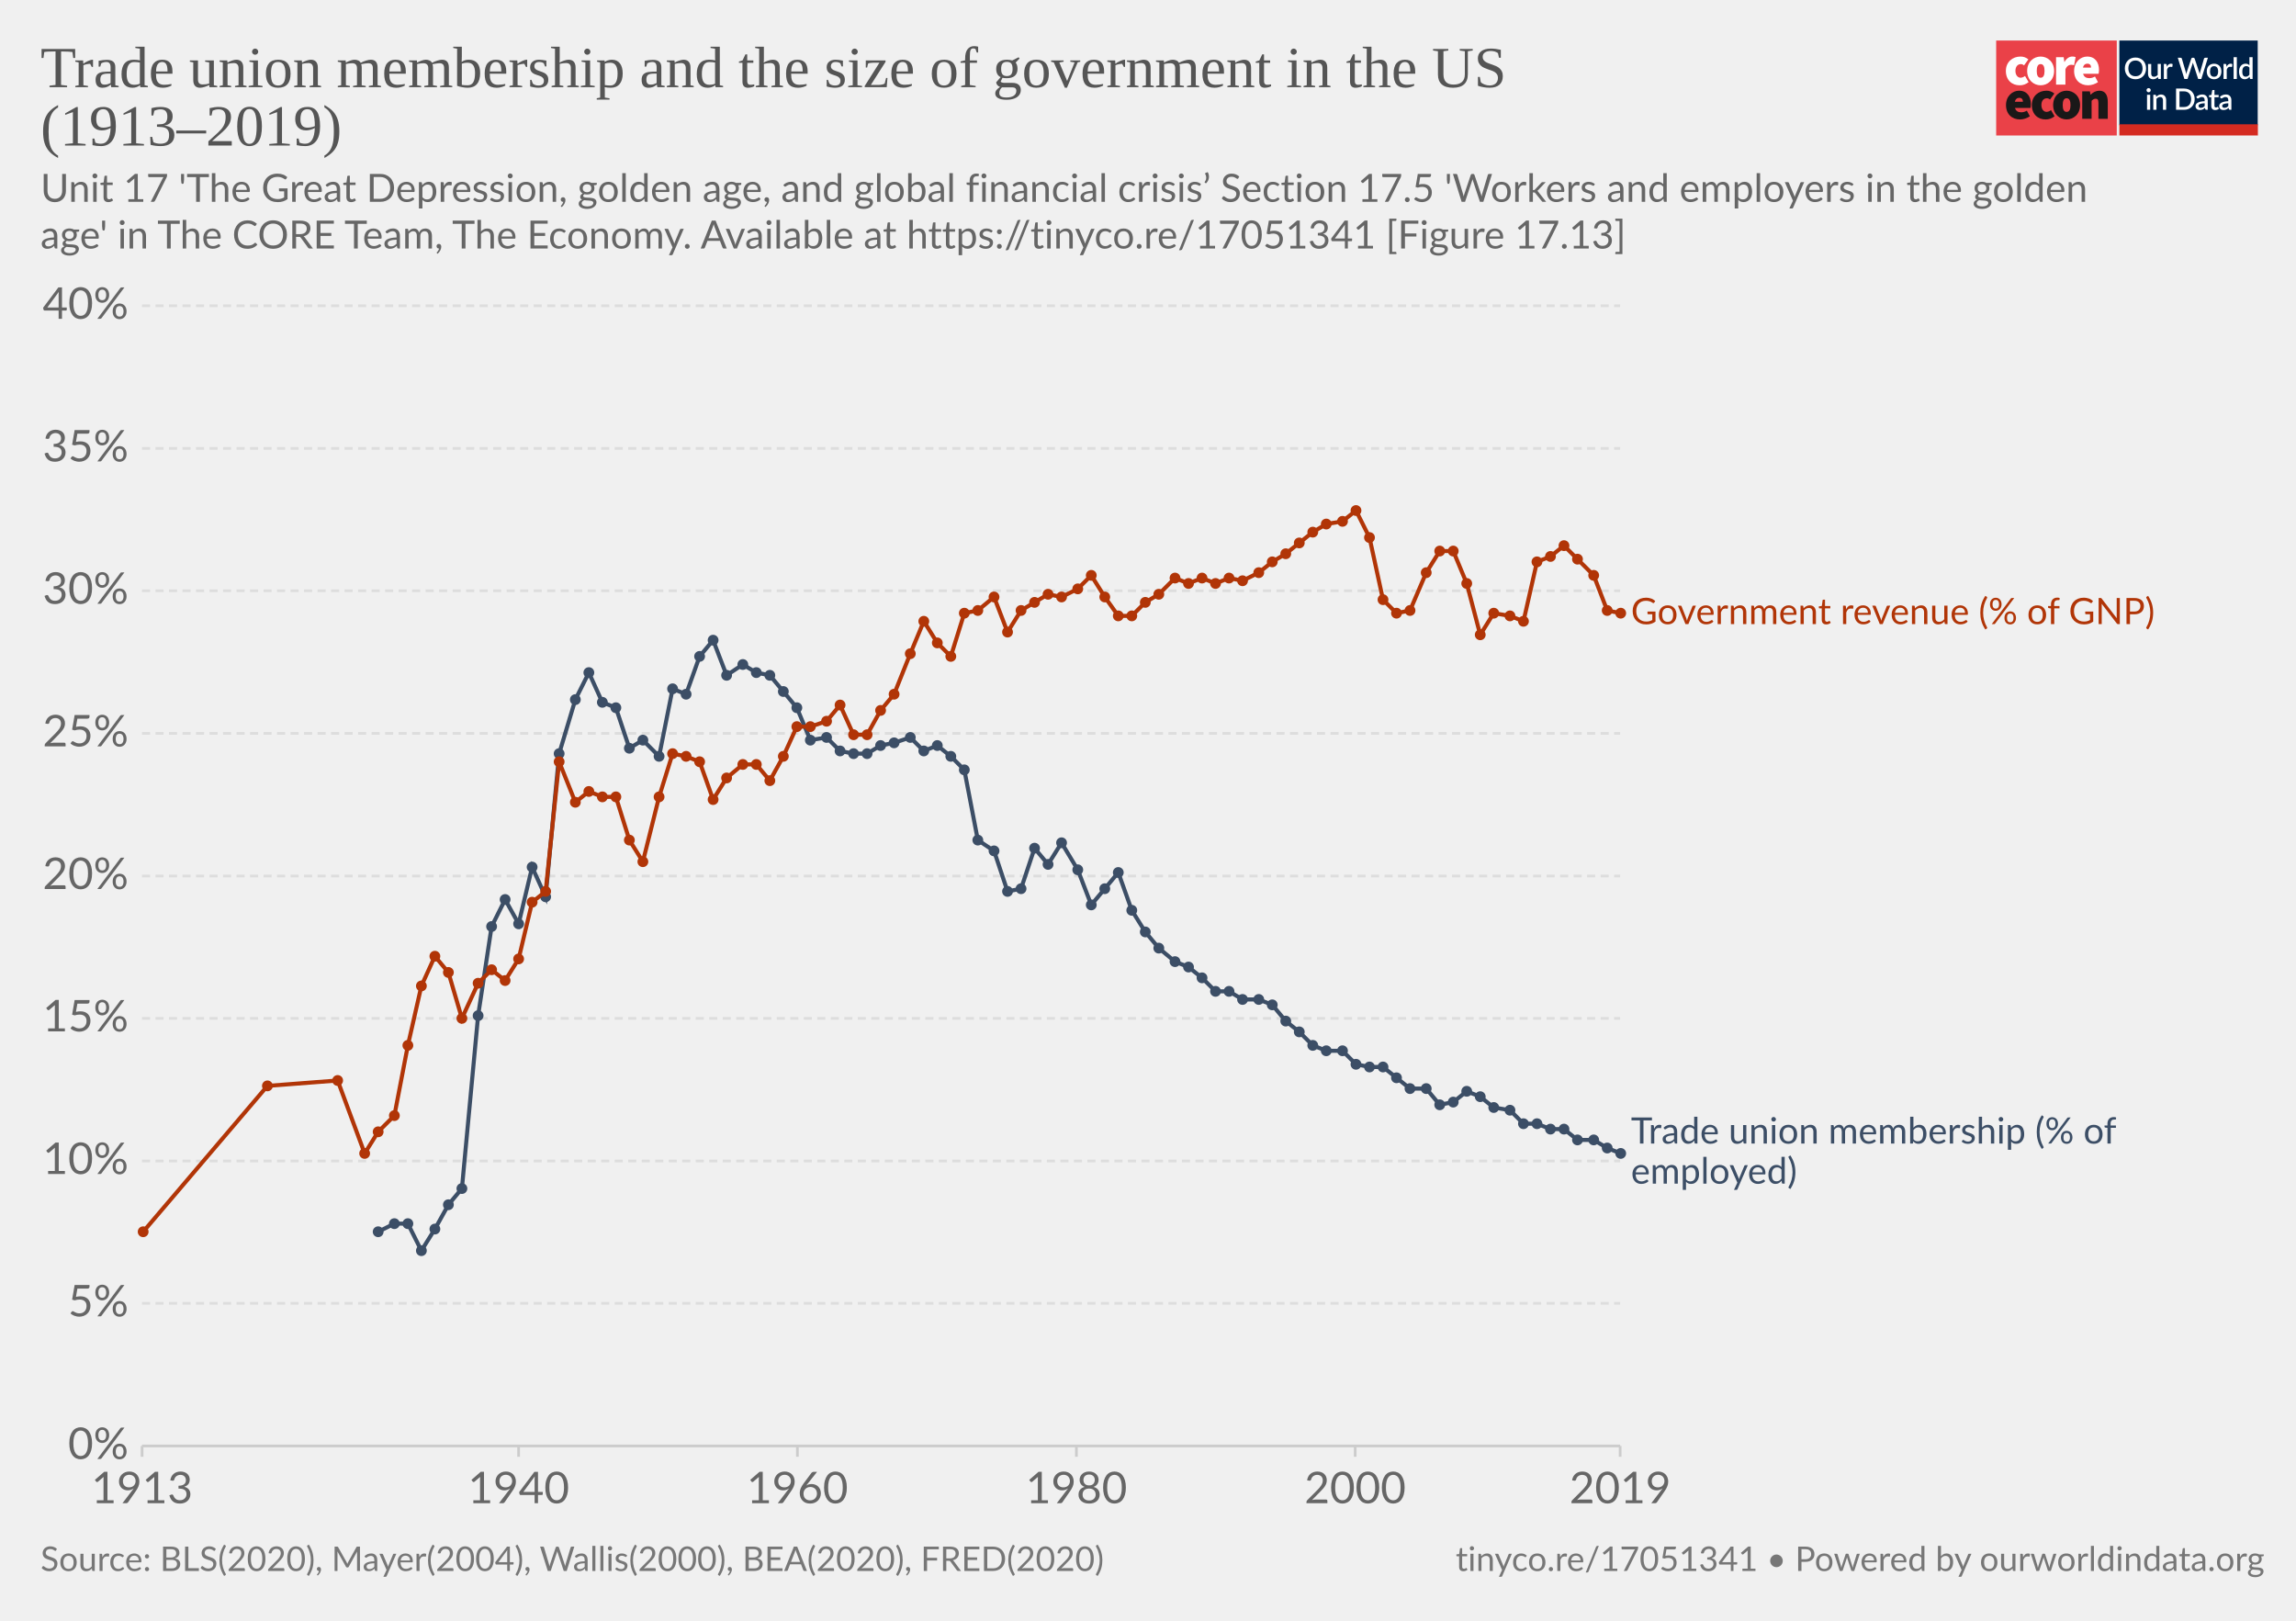
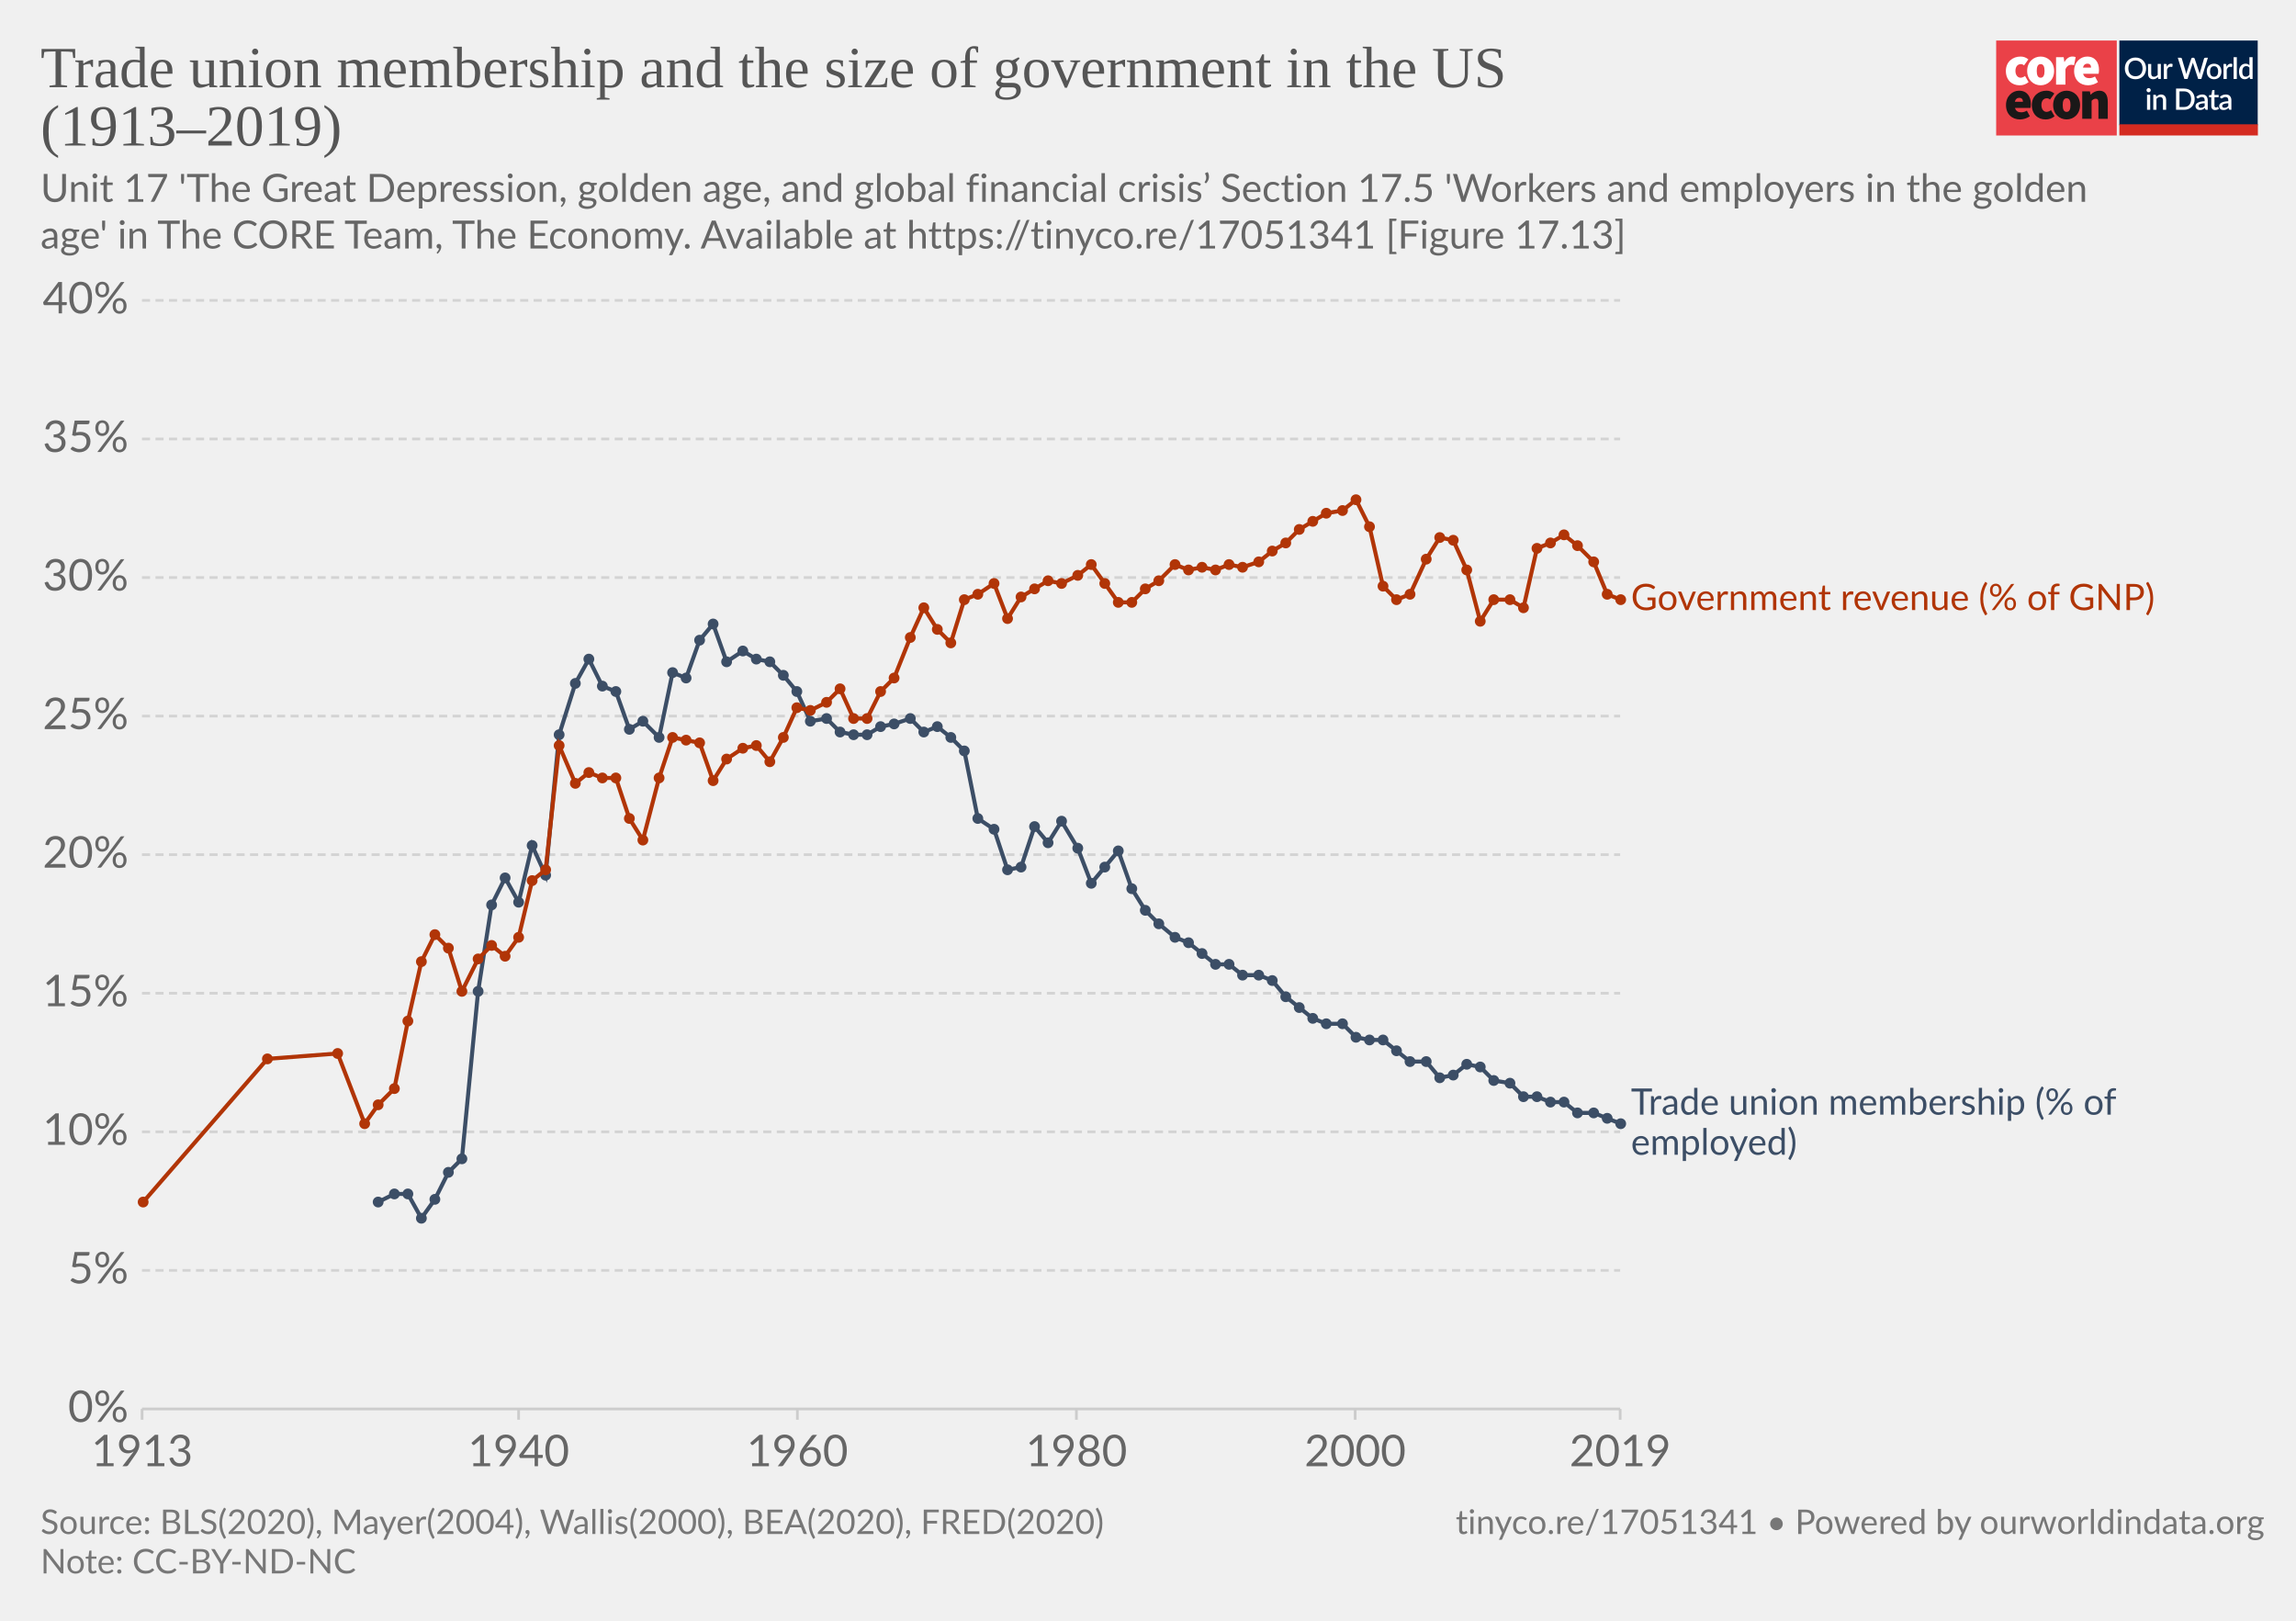
<svg xmlns="http://www.w3.org/2000/svg" version="1.1" style="background-color:#fff;-webkit-font-smoothing:antialiased" width="850" height="600" viewBox="0 0 850 600" font-family="Lato,'Helvetica Neue',Helvetica,Arial,sans-serif" font-size="18" text-rendering="optimizeLegibility">
  <g class="HeaderView">
    <g transform="matrix(.95 0 0 .95 739 15)">
      <svg width="102" height="37" viewBox="0 0 102 37" fill="none">
        <path d="M47 0H0v37h47V0z" fill="#EA4148" />
        <path d="M3.78 11.85c0-3.55 2.67-5.6 5.68-5.6a4.63 4.63 0 013.09 1.1l-1.7 2.36c-.31-.32-.74-.5-1.18-.52-1.36 0-2.16 1.03-2.16 2.66 0 1.62.89 2.65 2.03 2.65a2.93 2.93 0 001.7-.69l1.4 2.4a5.29 5.29 0 01-3.52 1.24c-3 0-5.34-2.05-5.34-5.6z" fill="#fff" />
        <path d="M18.85 11.85c0-1.63-.42-2.66-1.52-2.66s-1.52 1.03-1.52 2.66c0 1.62.42 2.65 1.52 2.65s1.52-1.03 1.52-2.65zm-6.77 0c0-3.55 2.54-5.6 5.25-5.6 2.7 0 5.25 2.05 5.25 5.6s-2.54 5.6-5.25 5.6-5.25-2.05-5.25-5.6M23.34 6.5h2.97l.25 1.84h.09c.78-1.46 1.97-2.1 3-2.1.45-.02.9.05 1.32.22l-.6 3.16c-.38-.1-.78-.16-1.18-.17-.76 0-1.7.47-2.2 1.8v5.94h-3.65V6.5zm13.64 4.06c0-.81-.34-1.54-1.44-1.54-.8 0-1.49.47-1.7 1.54h3.14zm-6.6 1.29c0-3.47 2.49-5.6 5.07-5.6 3.13 0 4.62 2.3 4.62 5.17 0 .52-.05 1.03-.15 1.54h-6.04c.34 1.28 1.27 1.71 2.46 1.71a4.3 4.3 0 002.16-.64l1.18 2.18a7.08 7.08 0 01-3.85 1.24c-3.09 0-5.46-2.05-5.46-5.6" fill="#fff" />
        <path d="M10.43 23.87c0-.81-.34-1.54-1.44-1.54-.8 0-1.48.47-1.69 1.54h3.13zm-6.6 1.28c0-3.46 2.5-5.6 5.08-5.6 3.13 0 4.61 2.3 4.61 5.18 0 .51-.05 1.03-.15 1.54H7.34c.34 1.28 1.27 1.7 2.46 1.7.76-.01 1.5-.23 2.16-.63l1.18 2.18a7.08 7.08 0 01-3.85 1.24c-3.1 0-5.46-2.06-5.46-5.6m10.07-.01c0-3.55 2.67-5.6 5.68-5.6a4.63 4.63 0 013.09 1.11l-1.7 2.35c-.32-.31-.74-.5-1.18-.51-1.36 0-2.16 1.03-2.16 2.65 0 1.63.89 2.66 2.03 2.66a2.93 2.93 0 001.7-.69l1.39 2.4a5.29 5.29 0 01-3.51 1.24c-3 0-5.34-2.06-5.34-5.6" fill="#1A1818" />
        <path d="M28.97 25.15c0-1.62-.42-2.65-1.52-2.65s-1.52 1.03-1.52 2.65c0 1.63.42 2.66 1.52 2.66s1.52-1.03 1.52-2.66zm-6.77 0c0-3.55 2.54-5.6 5.25-5.6 2.7 0 5.25 2.05 5.25 5.6s-2.54 5.6-5.25 5.6-5.25-2.04-5.25-5.6m11.34-5.35h2.97l.25 1.29h.09a4.76 4.76 0 013.34-1.54c2.33 0 3.3 1.71 3.3 4.36v6.6h-3.64v-6.13c0-1.37-.34-1.7-1.06-1.7-.67 0-1.05.3-1.6.8v7.02h-3.65V19.8z" fill="#1A1818" />
        <path fill="#fff" d="M48 0h54v37H48z" />
        <path d="M48 0h53.93v33H48V0z" fill="#002147" />
        <path d="M58.42 10.86c0 .61-.1 1.18-.3 1.7a3.83 3.83 0 01-2.15 2.21c-.5.21-1.07.32-1.7.32-.6 0-1.17-.1-1.68-.32a3.9 3.9 0 01-2.15-2.21c-.2-.52-.3-1.09-.3-1.7 0-.61.1-1.18.3-1.7a3.93 3.93 0 012.15-2.22 4.38 4.38 0 011.69-.31c.62 0 1.18.1 1.69.31a3.79 3.79 0 012.15 2.22c.2.52.3 1.09.3 1.7zm-1.38 0c0-.48-.06-.9-.2-1.28A2.38 2.38 0 0055.43 8a2.97 2.97 0 00-1.14-.21c-.42 0-.8.07-1.15.21-.34.14-.63.35-.87.61a2.8 2.8 0 00-.56.97c-.13.38-.2.8-.2 1.28s.07.9.2 1.29a2.46 2.46 0 001.43 1.57c.35.14.73.2 1.15.2.42 0 .8-.06 1.15-.2a2.4 2.4 0 001.42-1.57c.13-.38.2-.81.2-1.29zm7.14-1.72V15h-.74c-.17 0-.27-.08-.32-.24l-.1-.54a3.42 3.42 0 01-.81.63 2.3 2.3 0 01-1.06.24c-.32 0-.6-.05-.85-.16a1.72 1.72 0 01-1-1.15 3.1 3.1 0 01-.12-.91V9.14h1.24v3.73c0 .4.09.7.27.92.18.22.46.32.83.32.27 0 .53-.06.76-.18.24-.13.46-.3.67-.52V9.13h1.23zm2.33 1.08c.18-.37.4-.66.66-.87.27-.22.58-.32.94-.32a1.34 1.34 0 01.66.17l-.09.93a.26.26 0 01-.07.14.2.2 0 01-.13.03c-.06 0-.14 0-.25-.03a1.62 1.62 0 00-.8.04c-.13.05-.25.13-.35.22-.1.1-.2.21-.28.35-.08.14-.15.3-.22.47V15h-1.24V9.13h.72c.13 0 .22.03.27.08.05.05.08.13.1.25l.08.76zm16-3.5L79.94 15h-1.21l-1.95-5.95a4.7 4.7 0 01-.12-.46 3.32 3.32 0 01-.13.46L74.57 15h-1.22l-2.57-8.28h1.13c.11 0 .2.03.28.09.08.05.14.12.16.22l1.56 5.3a6.11 6.11 0 01.16.8 10 10 0 01.2-.8l1.78-5.3a.48.48 0 01.16-.21.4.4 0 01.28-.1h.4c.11 0 .21.03.28.1.08.05.13.12.17.21l1.77 5.3.1.37.1.4a59.35 59.35 0 00.16-.76L81 7.03a.4.4 0 01.16-.22.49.49 0 01.3-.09h1.04zm2.41 2.32c.44 0 .83.07 1.18.22a2.49 2.49 0 011.47 1.55c.13.37.2.79.2 1.25 0 .47-.07.88-.2 1.26-.14.37-.33.69-.58.95a2.87 2.87 0 01-2.07.82c-.43 0-.83-.07-1.18-.22a2.55 2.55 0 01-1.47-1.55c-.14-.38-.2-.8-.2-1.26 0-.46.06-.88.2-1.25a2.55 2.55 0 011.47-1.55c.35-.15.75-.22 1.18-.22zm0 5.08c.53 0 .92-.18 1.18-.53.26-.36.4-.86.4-1.52s-.14-1.17-.4-1.53c-.26-.36-.65-.54-1.18-.54-.53 0-.93.18-1.2.54-.25.36-.38.87-.38 1.53s.13 1.16.39 1.52c.26.35.66.53 1.2.53zm4.86-3.9c.18-.37.4-.66.67-.87.26-.22.57-.32.93-.32a1.34 1.34 0 01.66.17l-.09.93a.26.26 0 01-.07.14.2.2 0 01-.13.03c-.06 0-.14 0-.25-.03a1.62 1.62 0 00-.8.04 1.29 1.29 0 00-.63.57c-.08.14-.15.3-.22.47V15H88.6V9.13h.72c.13 0 .22.03.27.08.05.05.08.13.1.25l.08.76zm4-3.73V15h-1.25V6.49h1.24zm4.91 4.09a1.45 1.45 0 00-1.24-.6c-.48 0-.86.18-1.13.54-.27.35-.4.87-.4 1.56 0 .37.02.67.08.93.07.25.15.46.27.62.11.16.25.28.42.35.16.08.35.11.56.11.31 0 .58-.07.8-.2.24-.14.45-.33.64-.58v-2.73zm1.24-4.09V15h-.75c-.16 0-.27-.08-.31-.24l-.11-.63c-.25.28-.53.52-.84.7-.31.17-.67.26-1.09.26a1.96 1.96 0 01-1.59-.78 2.73 2.73 0 01-.44-.94 4.86 4.86 0 01.01-2.5c.12-.37.3-.7.51-.96a2.3 2.3 0 011.85-.88c.34 0 .63.05.88.16.24.11.45.26.64.46V6.49h1.24zm-39.9 14.65V27h-1.24v-5.86h1.24zm.2-1.78c0 .12-.02.22-.06.32a.83.83 0 01-1.34.26.8.8 0 01-.24-.58c0-.11.02-.22.06-.32a.89.89 0 01.43-.43.76.76 0 01.64 0 .81.81 0 01.45.43c.04.1.06.2.06.32zm2.16 2.55a3.67 3.67 0 01.83-.63 2.32 2.32 0 011.9-.08c.24.11.45.26.61.46.17.2.3.43.38.7.09.28.13.58.13.9V27H65v-3.73c0-.4-.1-.7-.28-.92-.18-.22-.45-.33-.83-.33-.27 0-.53.06-.77.19-.23.13-.45.3-.66.52V27h-1.23v-5.86h.74c.17 0 .28.07.33.23l.08.54zm14.96.95c0 .61-.1 1.17-.3 1.68a3.78 3.78 0 01-2.15 2.16c-.5.2-1.07.3-1.69.3H70.1v-8.28h3.12c.62 0 1.19.1 1.7.3a3.71 3.71 0 012.14 2.16c.2.5.3 1.07.3 1.68zm-1.37 0c0-.48-.07-.9-.2-1.28a2.6 2.6 0 00-.55-.96 2.35 2.35 0 00-.87-.6 2.97 2.97 0 00-1.15-.21h-1.77v6.1h1.77c.43 0 .81-.07 1.15-.2a2.42 2.42 0 001.42-1.56c.13-.38.2-.81.2-1.29zm5.27 1.58a7.5 7.5 0 00-1.12.1c-.3.06-.55.13-.73.22a.97.97 0 00-.41.3.68.68 0 00-.12.4c0 .13.02.25.06.35.05.1.1.18.18.24.08.06.18.1.28.14a1.78 1.78 0 001.18-.14c.23-.12.46-.3.68-.53v-1.08zm-3.28-2.49a3.36 3.36 0 012.37-.92c.34 0 .63.05.9.16a1.83 1.83 0 011.06 1.18c.1.27.15.57.15.9V27h-.55a.56.56 0 01-.27-.05.42.42 0 01-.16-.23l-.12-.47-.44.36c-.15.1-.3.2-.46.26a2.77 2.77 0 01-1.75.12c-.2-.06-.38-.16-.53-.29a1.46 1.46 0 01-.48-1.18c0-.23.06-.45.18-.66.12-.22.32-.41.6-.58a4 4 0 011.1-.43 8.03 8.03 0 011.68-.19v-.39c0-.42-.1-.73-.27-.94-.18-.2-.45-.3-.8-.3-.23-.01-.43.02-.6.08a6.05 6.05 0 00-.74.39.54.54 0 01-.28.08.38.38 0 01-.22-.06.6.6 0 01-.15-.17l-.22-.4zm7.38 5.14c-.48 0-.86-.13-1.12-.4-.26-.28-.4-.67-.4-1.17v-3.41h-.64a.27.27 0 01-.18-.07c-.05-.04-.07-.11-.07-.2v-.5l.95-.14.27-1.7a.31.31 0 01.1-.15c.04-.04.1-.06.18-.06h.63v1.93h1.63v.89h-1.63v3.33c0 .2.05.37.16.48.1.11.24.17.41.17a.79.79 0 00.43-.12 4 4 0 00.12-.08.2.2 0 01.11-.04c.07 0 .13.04.17.11l.37.6c-.2.18-.42.3-.68.4a2.5 2.5 0 01-.8.13zm5.11-2.65a7.5 7.5 0 00-1.11.1 3 3 0 00-.74.22.97.97 0 00-.4.3.68.68 0 00-.13.4c0 .13.02.25.06.35.05.1.11.18.19.24s.17.1.28.14a1.78 1.78 0 001.18-.14c.23-.12.45-.3.67-.53v-1.08zm-3.28-2.49a3.36 3.36 0 012.37-.92c.34 0 .64.05.9.16.27.11.49.26.66.46.18.2.32.44.41.72.1.27.14.57.14.9V27h-.55a.56.56 0 01-.27-.05c-.06-.04-.11-.11-.15-.23l-.12-.47-.45.36c-.14.1-.3.2-.45.26a2.77 2.77 0 01-1.75.12c-.2-.06-.38-.16-.53-.29a1.46 1.46 0 01-.49-1.18c0-.23.06-.45.18-.66.12-.22.32-.41.6-.58.28-.17.65-.31 1.1-.43a8.03 8.03 0 011.68-.19v-.39c0-.42-.09-.73-.27-.94-.18-.2-.44-.3-.8-.3a1.5 1.5 0 00-.59.08 6.09 6.09 0 00-.74.39.54.54 0 01-.29.08.38.38 0 01-.22-.06.6.6 0 01-.14-.17l-.23-.4z" fill="#fff" />
        <path fill="#D42B21" d="M48 32.65h54V37H48z" />
      </svg>
    </g>
-     <a href="https://ourworldindata.org/grapher/trade-union-membership-and-the-size-of-government-in-the-us" target="_blank" font-family="&quot;Playfair Display&quot;,Georgia,&quot;Times New Roman&quot;,serif">
+     <a href="https://ourworldindata.org/grapher/trade-union-membership-and-the-size-of-government-in-the-us?tab=chart&amp;stackMode=absolute&amp;time=earliest..latest&amp;region=World" target="_blank" rel="noopener" font-family="&quot;Playfair Display&quot;,Georgia,&quot;Times New Roman&quot;,serif">
      <text font-size="21.6" x="15" y="32.3" fill="#555">
        <tspan x="15" y="32.28">Trade union membership and the size of government in the US</tspan>
        <tspan x="15" y="53.88">(1913–2019)</tspan>
      </text>
    </a>
    <text font-size="14.4" x="15" y="74.7" fill="#666">
      <tspan x="15" y="74.72">Unit 17 'The Great Depression, golden age, and global financial crisis’ Section 17.5 'Workers and employers in the golden</tspan>
      <tspan x="15" y="92">age' in The CORE Team, The Economy. Available at https://tinyco.re/17051341 [Figure 17.13]</tspan>
    </text>
  </g>
  <g class="LineChart">
    <defs>
      <clipPath id="a">
-         <path d="M42.56 0h830v886.6h-830z" />
+         <path d="M42.56 0h830v863.2h-830z" />
      </clipPath>
    </defs>
-     <g class="AxisBoxView">
+     <g class="DualAxisView">
      <g class="HorizontalAxis">
-         <path stroke="#ccc" d="M52.6 535.3v4M192 535.3v4M295.2 535.3v4M398.5 535.3v4M501.7 535.3v4M599.8 535.3v4" />
-         <text x="52.6" y="556.5" fill="#666" text-anchor="middle" font-size="16.2">1913</text>
-         <text x="192" y="556.5" fill="#666" text-anchor="middle" font-size="16.2">1940</text>
-         <text x="295.2" y="556.5" fill="#666" text-anchor="middle" font-size="16.2">1960</text>
-         <text x="398.5" y="556.5" fill="#666" text-anchor="middle" font-size="16.2">1980</text>
-         <text x="501.7" y="556.5" fill="#666" text-anchor="middle" font-size="16.2">2000</text>
-         <text x="599.8" y="556.5" fill="#666" text-anchor="middle" font-size="16.2">2019</text>
+         <path stroke="#ccc" d="M52.6 521.6v4M192 521.6v4M295.2 521.6v4M398.5 521.6v4M501.7 521.6v4M599.8 521.6v4" />
+         <text x="52.6" y="542.8" fill="#666" text-anchor="middle" font-size="16.2">1913</text>
+         <text x="192" y="542.8" fill="#666" text-anchor="middle" font-size="16.2">1940</text>
+         <text x="295.2" y="542.8" fill="#666" text-anchor="middle" font-size="16.2">1960</text>
+         <text x="398.5" y="542.8" fill="#666" text-anchor="middle" font-size="16.2">1980</text>
+         <text x="501.7" y="542.8" fill="#666" text-anchor="middle" font-size="16.2">2000</text>
+         <text x="599.8" y="542.8" fill="#666" text-anchor="middle" font-size="16.2">2019</text>
      </g>
      <g class="VerticalAxis" fill="#666" dominant-baseline="middle" text-anchor="end" font-size="16.2">
-         <text x="47.56" y="535.3">0%</text>
-         <text x="47.56" y="482.5">5%</text>
-         <text x="47.56" y="429.8">10%</text>
-         <text x="47.56" y="377">15%</text>
-         <text x="47.56" y="324.3">20%</text>
-         <text x="47.56" y="271.5">25%</text>
-         <text x="47.56" y="218.7">30%</text>
-         <text x="47.56" y="166">35%</text>
-         <text x="47.56" y="113.2">40%</text>
+         <text x="47.56" y="521.6">0%</text>
+         <text x="47.56" y="470.3">5%</text>
+         <text x="47.56" y="419">10%</text>
+         <text x="47.56" y="367.7">15%</text>
+         <text x="47.56" y="316.4">20%</text>
+         <text x="47.56" y="265.1">25%</text>
+         <text x="47.56" y="213.8">30%</text>
+         <text x="47.56" y="162.5">35%</text>
+         <text x="47.56" y="111.2">40%</text>
      </g>
      <g class="AxisGridLines horizontalLines">
-         <path stroke="#ccc" d="M52.56 535.3h547.23" />
-         <path stroke="#ddd" stroke-dasharray="3,2" d="M52.56 482.5h547.23M52.56 429.8h547.23M52.56 377h547.23M52.56 324.3h547.23M52.56 271.5h547.23M52.56 218.7h547.23M52.56 166h547.23M52.56 113.2h547.23" />
+         <path stroke="#ccc" d="M52.56 521.6h547.23" />
+         <path stroke="#d3d3d3" stroke-dasharray="3,2" d="M52.56 470.3h547.23M52.56 419h547.23M52.56 367.7h547.23M52.56 316.4h547.23M52.56 265.1h547.23M52.56 213.8h547.23M52.56 162.5h547.23M52.56 111.2h547.23" />
      </g>
    </g>
    <g clip-path="url(#a)">
-       <g class="HeightedLegend" cursor="default">
+       <g class="LineLabels" cursor="default">
        <g class="legendMark">
-           <text font-size="13.5" x="603.8" y="231.1" fill="#B13507">
-             <tspan x="603.79" y="231.05">Government revenue (% of GNP)</tspan>
+           <text font-size="13.5" x="603.8" y="225.9" fill="#B13507">
+             <tspan x="603.79" y="225.85">Government revenue (% of GNP)</tspan>
          </text>
        </g>
        <g class="legendMark">
-           <text font-size="13.5" x="603.8" y="423.4" fill="#3C4E66">
-             <tspan x="603.79" y="423.35">Trade union membership (% of</tspan>
-             <tspan x="603.79" y="438.2">employed)</tspan>
+           <text font-size="13.5" x="603.8" y="412.6" fill="#3C4E66">
+             <tspan x="603.79" y="412.65">Trade union membership (% of</tspan>
+             <tspan x="603.79" y="427.5">employed)</tspan>
          </text>
        </g>
      </g>
      <g class="Lines">
        <g class="key-United-States_0">
-           <path stroke="#3C4E66" stroke-linecap="round" d="M140 456l6-3h5l5 10 5-8 5-9 5-6 6-64 5-33 5-10 5 9 5-21 5 11 5-53 6-20 5-10 5 11 5 2 5 15 5-3 6 6 5-25 5 2 5-14 5-6 5 13 6-4 5 3 5 1 5 6 5 6 5 12 6-1 5 5 5 1h5l5-3 5-1 6-2 5 5 5-2 5 4 5 5 5 26 6 4 5 15 5-1 5-15 5 6 5-8 6 10 5 13 5-6 5-6 5 14 5 8 5 6 6 5 5 2 5 4 5 5h5l5 3h6l5 2 5 6 5 4 5 5 5 2h6l5 5 5 1h5l5 4 5 4h6l5 6 5-1 5-4 5 2 5 4 6 1 5 5h5l5 2h5l5 4h6l5 3 5 2" fill="none" stroke-width="1.5" />
+           <path stroke="#3C4E66" stroke-linecap="round" d="M140 445l6-3h5l5 9 5-7 5-10 5-5 6-62 5-32 5-10 5 9 5-21 5 11 5-52 6-19 5-9 5 10 5 2 5 14 5-3 6 6 5-24 5 2 5-14 5-6 5 14 6-4 5 3 5 1 5 5 5 6 5 11 6-1 5 5 5 1h5l5-3 5-1 6-2 5 5 5-2 5 4 5 5 5 25 6 4 5 15 5-1 5-15 5 6 5-8 6 10 5 13 5-6 5-6 5 14 5 8 5 5 6 5 5 2 5 4 5 4h5l5 4h6l5 2 5 6 5 4 5 4 5 2h6l5 5 5 1h5l5 4 5 4h6l5 6 5-1 5-4 5 1 5 5 6 1 5 5h5l5 2h5l5 4h6l5 2 5 2" fill="none" stroke-width="1.5" />
          <g fill="#3C4E66">
-             <circle cx="140" cy="456" r="2" />
-             <circle cx="146" cy="453" r="2" />
-             <circle cx="151" cy="453" r="2" />
-             <circle cx="156" cy="463" r="2" />
-             <circle cx="161" cy="455" r="2" />
-             <circle cx="166" cy="446" r="2" />
-             <circle cx="171" cy="440" r="2" />
-             <circle cx="177" cy="376" r="2" />
-             <circle cx="182" cy="343" r="2" />
-             <circle cx="187" cy="333" r="2" />
-             <circle cx="192" cy="342" r="2" />
-             <circle cx="197" cy="321" r="2" />
-             <circle cx="202" cy="332" r="2" />
-             <circle cx="207" cy="279" r="2" />
-             <circle cx="213" cy="259" r="2" />
-             <circle cx="218" cy="249" r="2" />
-             <circle cx="223" cy="260" r="2" />
-             <circle cx="228" cy="262" r="2" />
-             <circle cx="233" cy="277" r="2" />
-             <circle cx="238" cy="274" r="2" />
-             <circle cx="244" cy="280" r="2" />
-             <circle cx="249" cy="255" r="2" />
-             <circle cx="254" cy="257" r="2" />
-             <circle cx="259" cy="243" r="2" />
-             <circle cx="264" cy="237" r="2" />
-             <circle cx="269" cy="250" r="2" />
-             <circle cx="275" cy="246" r="2" />
-             <circle cx="280" cy="249" r="2" />
-             <circle cx="285" cy="250" r="2" />
-             <circle cx="290" cy="256" r="2" />
-             <circle cx="295" cy="262" r="2" />
-             <circle cx="300" cy="274" r="2" />
-             <circle cx="306" cy="273" r="2" />
-             <circle cx="311" cy="278" r="2" />
-             <circle cx="316" cy="279" r="2" />
-             <circle cx="321" cy="279" r="2" />
-             <circle cx="326" cy="276" r="2" />
-             <circle cx="331" cy="275" r="2" />
-             <circle cx="337" cy="273" r="2" />
-             <circle cx="342" cy="278" r="2" />
-             <circle cx="347" cy="276" r="2" />
-             <circle cx="352" cy="280" r="2" />
-             <circle cx="357" cy="285" r="2" />
-             <circle cx="362" cy="311" r="2" />
-             <circle cx="368" cy="315" r="2" />
-             <circle cx="373" cy="330" r="2" />
-             <circle cx="378" cy="329" r="2" />
-             <circle cx="383" cy="314" r="2" />
-             <circle cx="388" cy="320" r="2" />
-             <circle cx="393" cy="312" r="2" />
-             <circle cx="399" cy="322" r="2" />
-             <circle cx="404" cy="335" r="2" />
-             <circle cx="409" cy="329" r="2" />
-             <circle cx="414" cy="323" r="2" />
-             <circle cx="419" cy="337" r="2" />
-             <circle cx="424" cy="345" r="2" />
-             <circle cx="429" cy="351" r="2" />
-             <circle cx="435" cy="356" r="2" />
-             <circle cx="440" cy="358" r="2" />
-             <circle cx="445" cy="362" r="2" />
-             <circle cx="450" cy="367" r="2" />
-             <circle cx="455" cy="367" r="2" />
-             <circle cx="460" cy="370" r="2" />
-             <circle cx="466" cy="370" r="2" />
-             <circle cx="471" cy="372" r="2" />
-             <circle cx="476" cy="378" r="2" />
-             <circle cx="481" cy="382" r="2" />
-             <circle cx="486" cy="387" r="2" />
-             <circle cx="491" cy="389" r="2" />
-             <circle cx="497" cy="389" r="2" />
-             <circle cx="502" cy="394" r="2" />
-             <circle cx="507" cy="395" r="2" />
-             <circle cx="512" cy="395" r="2" />
-             <circle cx="517" cy="399" r="2" />
-             <circle cx="522" cy="403" r="2" />
-             <circle cx="528" cy="403" r="2" />
-             <circle cx="533" cy="409" r="2" />
-             <circle cx="538" cy="408" r="2" />
-             <circle cx="543" cy="404" r="2" />
-             <circle cx="548" cy="406" r="2" />
-             <circle cx="553" cy="410" r="2" />
-             <circle cx="559" cy="411" r="2" />
-             <circle cx="564" cy="416" r="2" />
-             <circle cx="569" cy="416" r="2" />
-             <circle cx="574" cy="418" r="2" />
-             <circle cx="579" cy="418" r="2" />
-             <circle cx="584" cy="422" r="2" />
-             <circle cx="590" cy="422" r="2" />
-             <circle cx="595" cy="425" r="2" />
-             <circle cx="600" cy="427" r="2" />
-           </g>
-         </g>
-         <g class="key-United-States_1">
-           <path stroke="#B13507" stroke-linecap="round" d="M53 456l46-54 26-2 10 27 5-8 6-6 5-26 5-22 5-11 5 6 5 17 6-13 5-5 5 4 5-8 5-21 5-4 5-48 6 15 5-4 5 2h5l5 16 5 8 6-24 5-16 5 1 5 2 5 14 5-8 6-5h5l5 6 5-9 5-11h5l6-2 5-6 5 11h5l5-9 5-6 6-15 5-12 5 8 5 5 5-16 5-1 6-5 5 13 5-8 5-3 5-3 5 1 6-3 5-5 5 8 5 7h5l5-5 5-3 6-6 5 2 5-2 5 2 5-2 5 1 6-3 5-4 5-3 5-4 5-4 5-3 6-1 5-4 5 10 5 23 5 5 5-1 6-14 5-8h5l5 12 5 19 5-8 6 1 5 2 5-22 5-2 5-4 5 5 6 6 5 13 5 1" fill="none" stroke-width="1.5" />
-           <g fill="#B13507">
-             <circle cx="53" cy="456" r="2" />
-             <circle cx="99" cy="402" r="2" />
-             <circle cx="125" cy="400" r="2" />
-             <circle cx="135" cy="427" r="2" />
-             <circle cx="140" cy="419" r="2" />
-             <circle cx="146" cy="413" r="2" />
-             <circle cx="151" cy="387" r="2" />
-             <circle cx="156" cy="365" r="2" />
-             <circle cx="161" cy="354" r="2" />
-             <circle cx="166" cy="360" r="2" />
-             <circle cx="171" cy="377" r="2" />
-             <circle cx="177" cy="364" r="2" />
-             <circle cx="182" cy="359" r="2" />
-             <circle cx="187" cy="363" r="2" />
-             <circle cx="192" cy="355" r="2" />
-             <circle cx="197" cy="334" r="2" />
-             <circle cx="202" cy="330" r="2" />
-             <circle cx="207" cy="282" r="2" />
-             <circle cx="213" cy="297" r="2" />
-             <circle cx="218" cy="293" r="2" />
-             <circle cx="223" cy="295" r="2" />
-             <circle cx="228" cy="295" r="2" />
-             <circle cx="233" cy="311" r="2" />
-             <circle cx="238" cy="319" r="2" />
-             <circle cx="244" cy="295" r="2" />
-             <circle cx="249" cy="279" r="2" />
-             <circle cx="254" cy="280" r="2" />
-             <circle cx="259" cy="282" r="2" />
-             <circle cx="264" cy="296" r="2" />
-             <circle cx="269" cy="288" r="2" />
-             <circle cx="275" cy="283" r="2" />
-             <circle cx="280" cy="283" r="2" />
-             <circle cx="285" cy="289" r="2" />
-             <circle cx="290" cy="280" r="2" />
-             <circle cx="295" cy="269" r="2" />
-             <circle cx="300" cy="269" r="2" />
-             <circle cx="306" cy="267" r="2" />
-             <circle cx="311" cy="261" r="2" />
+             <circle cx="140" cy="445" r="2" />
+             <circle cx="146" cy="442" r="2" />
+             <circle cx="151" cy="442" r="2" />
+             <circle cx="156" cy="451" r="2" />
+             <circle cx="161" cy="444" r="2" />
+             <circle cx="166" cy="434" r="2" />
+             <circle cx="171" cy="429" r="2" />
+             <circle cx="177" cy="367" r="2" />
+             <circle cx="182" cy="335" r="2" />
+             <circle cx="187" cy="325" r="2" />
+             <circle cx="192" cy="334" r="2" />
+             <circle cx="197" cy="313" r="2" />
+             <circle cx="202" cy="324" r="2" />
+             <circle cx="207" cy="272" r="2" />
+             <circle cx="213" cy="253" r="2" />
+             <circle cx="218" cy="244" r="2" />
+             <circle cx="223" cy="254" r="2" />
+             <circle cx="228" cy="256" r="2" />
+             <circle cx="233" cy="270" r="2" />
+             <circle cx="238" cy="267" r="2" />
+             <circle cx="244" cy="273" r="2" />
+             <circle cx="249" cy="249" r="2" />
+             <circle cx="254" cy="251" r="2" />
+             <circle cx="259" cy="237" r="2" />
+             <circle cx="264" cy="231" r="2" />
+             <circle cx="269" cy="245" r="2" />
+             <circle cx="275" cy="241" r="2" />
+             <circle cx="280" cy="244" r="2" />
+             <circle cx="285" cy="245" r="2" />
+             <circle cx="290" cy="250" r="2" />
+             <circle cx="295" cy="256" r="2" />
+             <circle cx="300" cy="267" r="2" />
+             <circle cx="306" cy="266" r="2" />
+             <circle cx="311" cy="271" r="2" />
            <circle cx="316" cy="272" r="2" />
            <circle cx="321" cy="272" r="2" />
-             <circle cx="326" cy="263" r="2" />
-             <circle cx="331" cy="257" r="2" />
-             <circle cx="337" cy="242" r="2" />
-             <circle cx="342" cy="230" r="2" />
-             <circle cx="347" cy="238" r="2" />
-             <circle cx="352" cy="243" r="2" />
-             <circle cx="357" cy="227" r="2" />
-             <circle cx="362" cy="226" r="2" />
-             <circle cx="368" cy="221" r="2" />
-             <circle cx="373" cy="234" r="2" />
-             <circle cx="378" cy="226" r="2" />
-             <circle cx="383" cy="223" r="2" />
-             <circle cx="388" cy="220" r="2" />
-             <circle cx="393" cy="221" r="2" />
-             <circle cx="399" cy="218" r="2" />
-             <circle cx="404" cy="213" r="2" />
-             <circle cx="409" cy="221" r="2" />
-             <circle cx="414" cy="228" r="2" />
-             <circle cx="419" cy="228" r="2" />
-             <circle cx="424" cy="223" r="2" />
-             <circle cx="429" cy="220" r="2" />
-             <circle cx="435" cy="214" r="2" />
-             <circle cx="440" cy="216" r="2" />
-             <circle cx="445" cy="214" r="2" />
-             <circle cx="450" cy="216" r="2" />
-             <circle cx="455" cy="214" r="2" />
-             <circle cx="460" cy="215" r="2" />
-             <circle cx="466" cy="212" r="2" />
-             <circle cx="471" cy="208" r="2" />
-             <circle cx="476" cy="205" r="2" />
-             <circle cx="481" cy="201" r="2" />
-             <circle cx="486" cy="197" r="2" />
-             <circle cx="491" cy="194" r="2" />
-             <circle cx="497" cy="193" r="2" />
-             <circle cx="502" cy="189" r="2" />
-             <circle cx="507" cy="199" r="2" />
-             <circle cx="512" cy="222" r="2" />
-             <circle cx="517" cy="227" r="2" />
-             <circle cx="522" cy="226" r="2" />
-             <circle cx="528" cy="212" r="2" />
-             <circle cx="533" cy="204" r="2" />
-             <circle cx="538" cy="204" r="2" />
-             <circle cx="543" cy="216" r="2" />
-             <circle cx="548" cy="235" r="2" />
-             <circle cx="553" cy="227" r="2" />
-             <circle cx="559" cy="228" r="2" />
-             <circle cx="564" cy="230" r="2" />
-             <circle cx="569" cy="208" r="2" />
-             <circle cx="574" cy="206" r="2" />
-             <circle cx="579" cy="202" r="2" />
-             <circle cx="584" cy="207" r="2" />
-             <circle cx="590" cy="213" r="2" />
-             <circle cx="595" cy="226" r="2" />
-             <circle cx="600" cy="227" r="2" />
+             <circle cx="326" cy="269" r="2" />
+             <circle cx="331" cy="268" r="2" />
+             <circle cx="337" cy="266" r="2" />
+             <circle cx="342" cy="271" r="2" />
+             <circle cx="347" cy="269" r="2" />
+             <circle cx="352" cy="273" r="2" />
+             <circle cx="357" cy="278" r="2" />
+             <circle cx="362" cy="303" r="2" />
+             <circle cx="368" cy="307" r="2" />
+             <circle cx="373" cy="322" r="2" />
+             <circle cx="378" cy="321" r="2" />
+             <circle cx="383" cy="306" r="2" />
+             <circle cx="388" cy="312" r="2" />
+             <circle cx="393" cy="304" r="2" />
+             <circle cx="399" cy="314" r="2" />
+             <circle cx="404" cy="327" r="2" />
+             <circle cx="409" cy="321" r="2" />
+             <circle cx="414" cy="315" r="2" />
+             <circle cx="419" cy="329" r="2" />
+             <circle cx="424" cy="337" r="2" />
+             <circle cx="429" cy="342" r="2" />
+             <circle cx="435" cy="347" r="2" />
+             <circle cx="440" cy="349" r="2" />
+             <circle cx="445" cy="353" r="2" />
+             <circle cx="450" cy="357" r="2" />
+             <circle cx="455" cy="357" r="2" />
+             <circle cx="460" cy="361" r="2" />
+             <circle cx="466" cy="361" r="2" />
+             <circle cx="471" cy="363" r="2" />
+             <circle cx="476" cy="369" r="2" />
+             <circle cx="481" cy="373" r="2" />
+             <circle cx="486" cy="377" r="2" />
+             <circle cx="491" cy="379" r="2" />
+             <circle cx="497" cy="379" r="2" />
+             <circle cx="502" cy="384" r="2" />
+             <circle cx="507" cy="385" r="2" />
+             <circle cx="512" cy="385" r="2" />
+             <circle cx="517" cy="389" r="2" />
+             <circle cx="522" cy="393" r="2" />
+             <circle cx="528" cy="393" r="2" />
+             <circle cx="533" cy="399" r="2" />
+             <circle cx="538" cy="398" r="2" />
+             <circle cx="543" cy="394" r="2" />
+             <circle cx="548" cy="395" r="2" />
+             <circle cx="553" cy="400" r="2" />
+             <circle cx="559" cy="401" r="2" />
+             <circle cx="564" cy="406" r="2" />
+             <circle cx="569" cy="406" r="2" />
+             <circle cx="574" cy="408" r="2" />
+             <circle cx="579" cy="408" r="2" />
+             <circle cx="584" cy="412" r="2" />
+             <circle cx="590" cy="412" r="2" />
+             <circle cx="595" cy="414" r="2" />
+             <circle cx="600" cy="416" r="2" />
+           </g>
+         </g>
+         <g class="key-United-States_1">
+           <path stroke="#B13507" stroke-linecap="round" d="M53 445l46-53 26-2 10 26 5-7 6-6 5-25 5-22 5-10 5 5 5 16 6-12 5-5 5 4 5-7 5-21 5-4 5-46 6 14 5-4 5 2h5l5 15 5 8 6-23 5-15 5 1 5 1 5 14 5-8 6-4 5-1 5 6 5-9 5-11 5 1 6-3 5-5 5 11h5l5-10 5-5 6-15 5-11 5 8 5 5 5-16 5-2 6-4 5 13 5-8 5-3 5-3 5 1 6-3 5-4 5 7 5 7h5l5-5 5-3 6-6 5 2 5-1 5 1 5-2 5 1 6-2 5-4 5-3 5-5 5-3 5-3 6-1 5-4 5 10 5 22 5 5 5-2 6-13 5-8 5 1 5 11 5 19 5-8h6l5 3 5-22 5-2 5-3 5 4 6 6 5 12 5 2" fill="none" stroke-width="1.5" />
+           <g fill="#B13507">
+             <circle cx="53" cy="445" r="2" />
+             <circle cx="99" cy="392" r="2" />
+             <circle cx="125" cy="390" r="2" />
+             <circle cx="135" cy="416" r="2" />
+             <circle cx="140" cy="409" r="2" />
+             <circle cx="146" cy="403" r="2" />
+             <circle cx="151" cy="378" r="2" />
+             <circle cx="156" cy="356" r="2" />
+             <circle cx="161" cy="346" r="2" />
+             <circle cx="166" cy="351" r="2" />
+             <circle cx="171" cy="367" r="2" />
+             <circle cx="177" cy="355" r="2" />
+             <circle cx="182" cy="350" r="2" />
+             <circle cx="187" cy="354" r="2" />
+             <circle cx="192" cy="347" r="2" />
+             <circle cx="197" cy="326" r="2" />
+             <circle cx="202" cy="322" r="2" />
+             <circle cx="207" cy="276" r="2" />
+             <circle cx="213" cy="290" r="2" />
+             <circle cx="218" cy="286" r="2" />
+             <circle cx="223" cy="288" r="2" />
+             <circle cx="228" cy="288" r="2" />
+             <circle cx="233" cy="303" r="2" />
+             <circle cx="238" cy="311" r="2" />
+             <circle cx="244" cy="288" r="2" />
+             <circle cx="249" cy="273" r="2" />
+             <circle cx="254" cy="274" r="2" />
+             <circle cx="259" cy="275" r="2" />
+             <circle cx="264" cy="289" r="2" />
+             <circle cx="269" cy="281" r="2" />
+             <circle cx="275" cy="277" r="2" />
+             <circle cx="280" cy="276" r="2" />
+             <circle cx="285" cy="282" r="2" />
+             <circle cx="290" cy="273" r="2" />
+             <circle cx="295" cy="262" r="2" />
+             <circle cx="300" cy="263" r="2" />
+             <circle cx="306" cy="260" r="2" />
+             <circle cx="311" cy="255" r="2" />
+             <circle cx="316" cy="266" r="2" />
+             <circle cx="321" cy="266" r="2" />
+             <circle cx="326" cy="256" r="2" />
+             <circle cx="331" cy="251" r="2" />
+             <circle cx="337" cy="236" r="2" />
+             <circle cx="342" cy="225" r="2" />
+             <circle cx="347" cy="233" r="2" />
+             <circle cx="352" cy="238" r="2" />
+             <circle cx="357" cy="222" r="2" />
+             <circle cx="362" cy="220" r="2" />
+             <circle cx="368" cy="216" r="2" />
+             <circle cx="373" cy="229" r="2" />
+             <circle cx="378" cy="221" r="2" />
+             <circle cx="383" cy="218" r="2" />
+             <circle cx="388" cy="215" r="2" />
+             <circle cx="393" cy="216" r="2" />
+             <circle cx="399" cy="213" r="2" />
+             <circle cx="404" cy="209" r="2" />
+             <circle cx="409" cy="216" r="2" />
+             <circle cx="414" cy="223" r="2" />
+             <circle cx="419" cy="223" r="2" />
+             <circle cx="424" cy="218" r="2" />
+             <circle cx="429" cy="215" r="2" />
+             <circle cx="435" cy="209" r="2" />
+             <circle cx="440" cy="211" r="2" />
+             <circle cx="445" cy="210" r="2" />
+             <circle cx="450" cy="211" r="2" />
+             <circle cx="455" cy="209" r="2" />
+             <circle cx="460" cy="210" r="2" />
+             <circle cx="466" cy="208" r="2" />
+             <circle cx="471" cy="204" r="2" />
+             <circle cx="476" cy="201" r="2" />
+             <circle cx="481" cy="196" r="2" />
+             <circle cx="486" cy="193" r="2" />
+             <circle cx="491" cy="190" r="2" />
+             <circle cx="497" cy="189" r="2" />
+             <circle cx="502" cy="185" r="2" />
+             <circle cx="507" cy="195" r="2" />
+             <circle cx="512" cy="217" r="2" />
+             <circle cx="517" cy="222" r="2" />
+             <circle cx="522" cy="220" r="2" />
+             <circle cx="528" cy="207" r="2" />
+             <circle cx="533" cy="199" r="2" />
+             <circle cx="538" cy="200" r="2" />
+             <circle cx="543" cy="211" r="2" />
+             <circle cx="548" cy="230" r="2" />
+             <circle cx="553" cy="222" r="2" />
+             <circle cx="559" cy="222" r="2" />
+             <circle cx="564" cy="225" r="2" />
+             <circle cx="569" cy="203" r="2" />
+             <circle cx="574" cy="201" r="2" />
+             <circle cx="579" cy="198" r="2" />
+             <circle cx="584" cy="202" r="2" />
+             <circle cx="590" cy="208" r="2" />
+             <circle cx="595" cy="220" r="2" />
+             <circle cx="600" cy="222" r="2" />
          </g>
        </g>
      </g>
    </g>
  </g>
  <g class="SourcesFooter" fill="#777">
    <g class="clickable" fill="#777">
-       <text font-size="12.6" x="15" y="581.6">
-         <tspan x="15" y="581.58">Source: BLS(2020), Mayer(2004), Wallis(2000), BEA(2020), FRED(2020)</tspan>
+       <text font-size="12.6" x="15" y="567.9">
+         <tspan x="15" y="567.88">Source: BLS(2020), Mayer(2004), Wallis(2000), BEA(2020), FRED(2020)</tspan>
      </text>
    </g>
-     <text font-size="12.6" x="538.9" y="581.6">
-       <tspan x="538.9" y="581.58">
+     <text font-size="12.6" x="15" y="582.5">
+       <tspan x="15" y="582.48">Note: CC-BY-ND-NC</tspan>
+     </text>
+     <text font-size="12.6" x="538.9" y="567.9">
+       <tspan x="538.9" y="567.88">
        <a target="_blank" href="https://tinyco.re/17051341" fill="#777">tinyco.re/17051341</a> • <a href="https://ourworldindata.org" target="_blank">Powered by ourworldindata.org</a>
      </tspan>
    </text>
  </g>
</svg>
